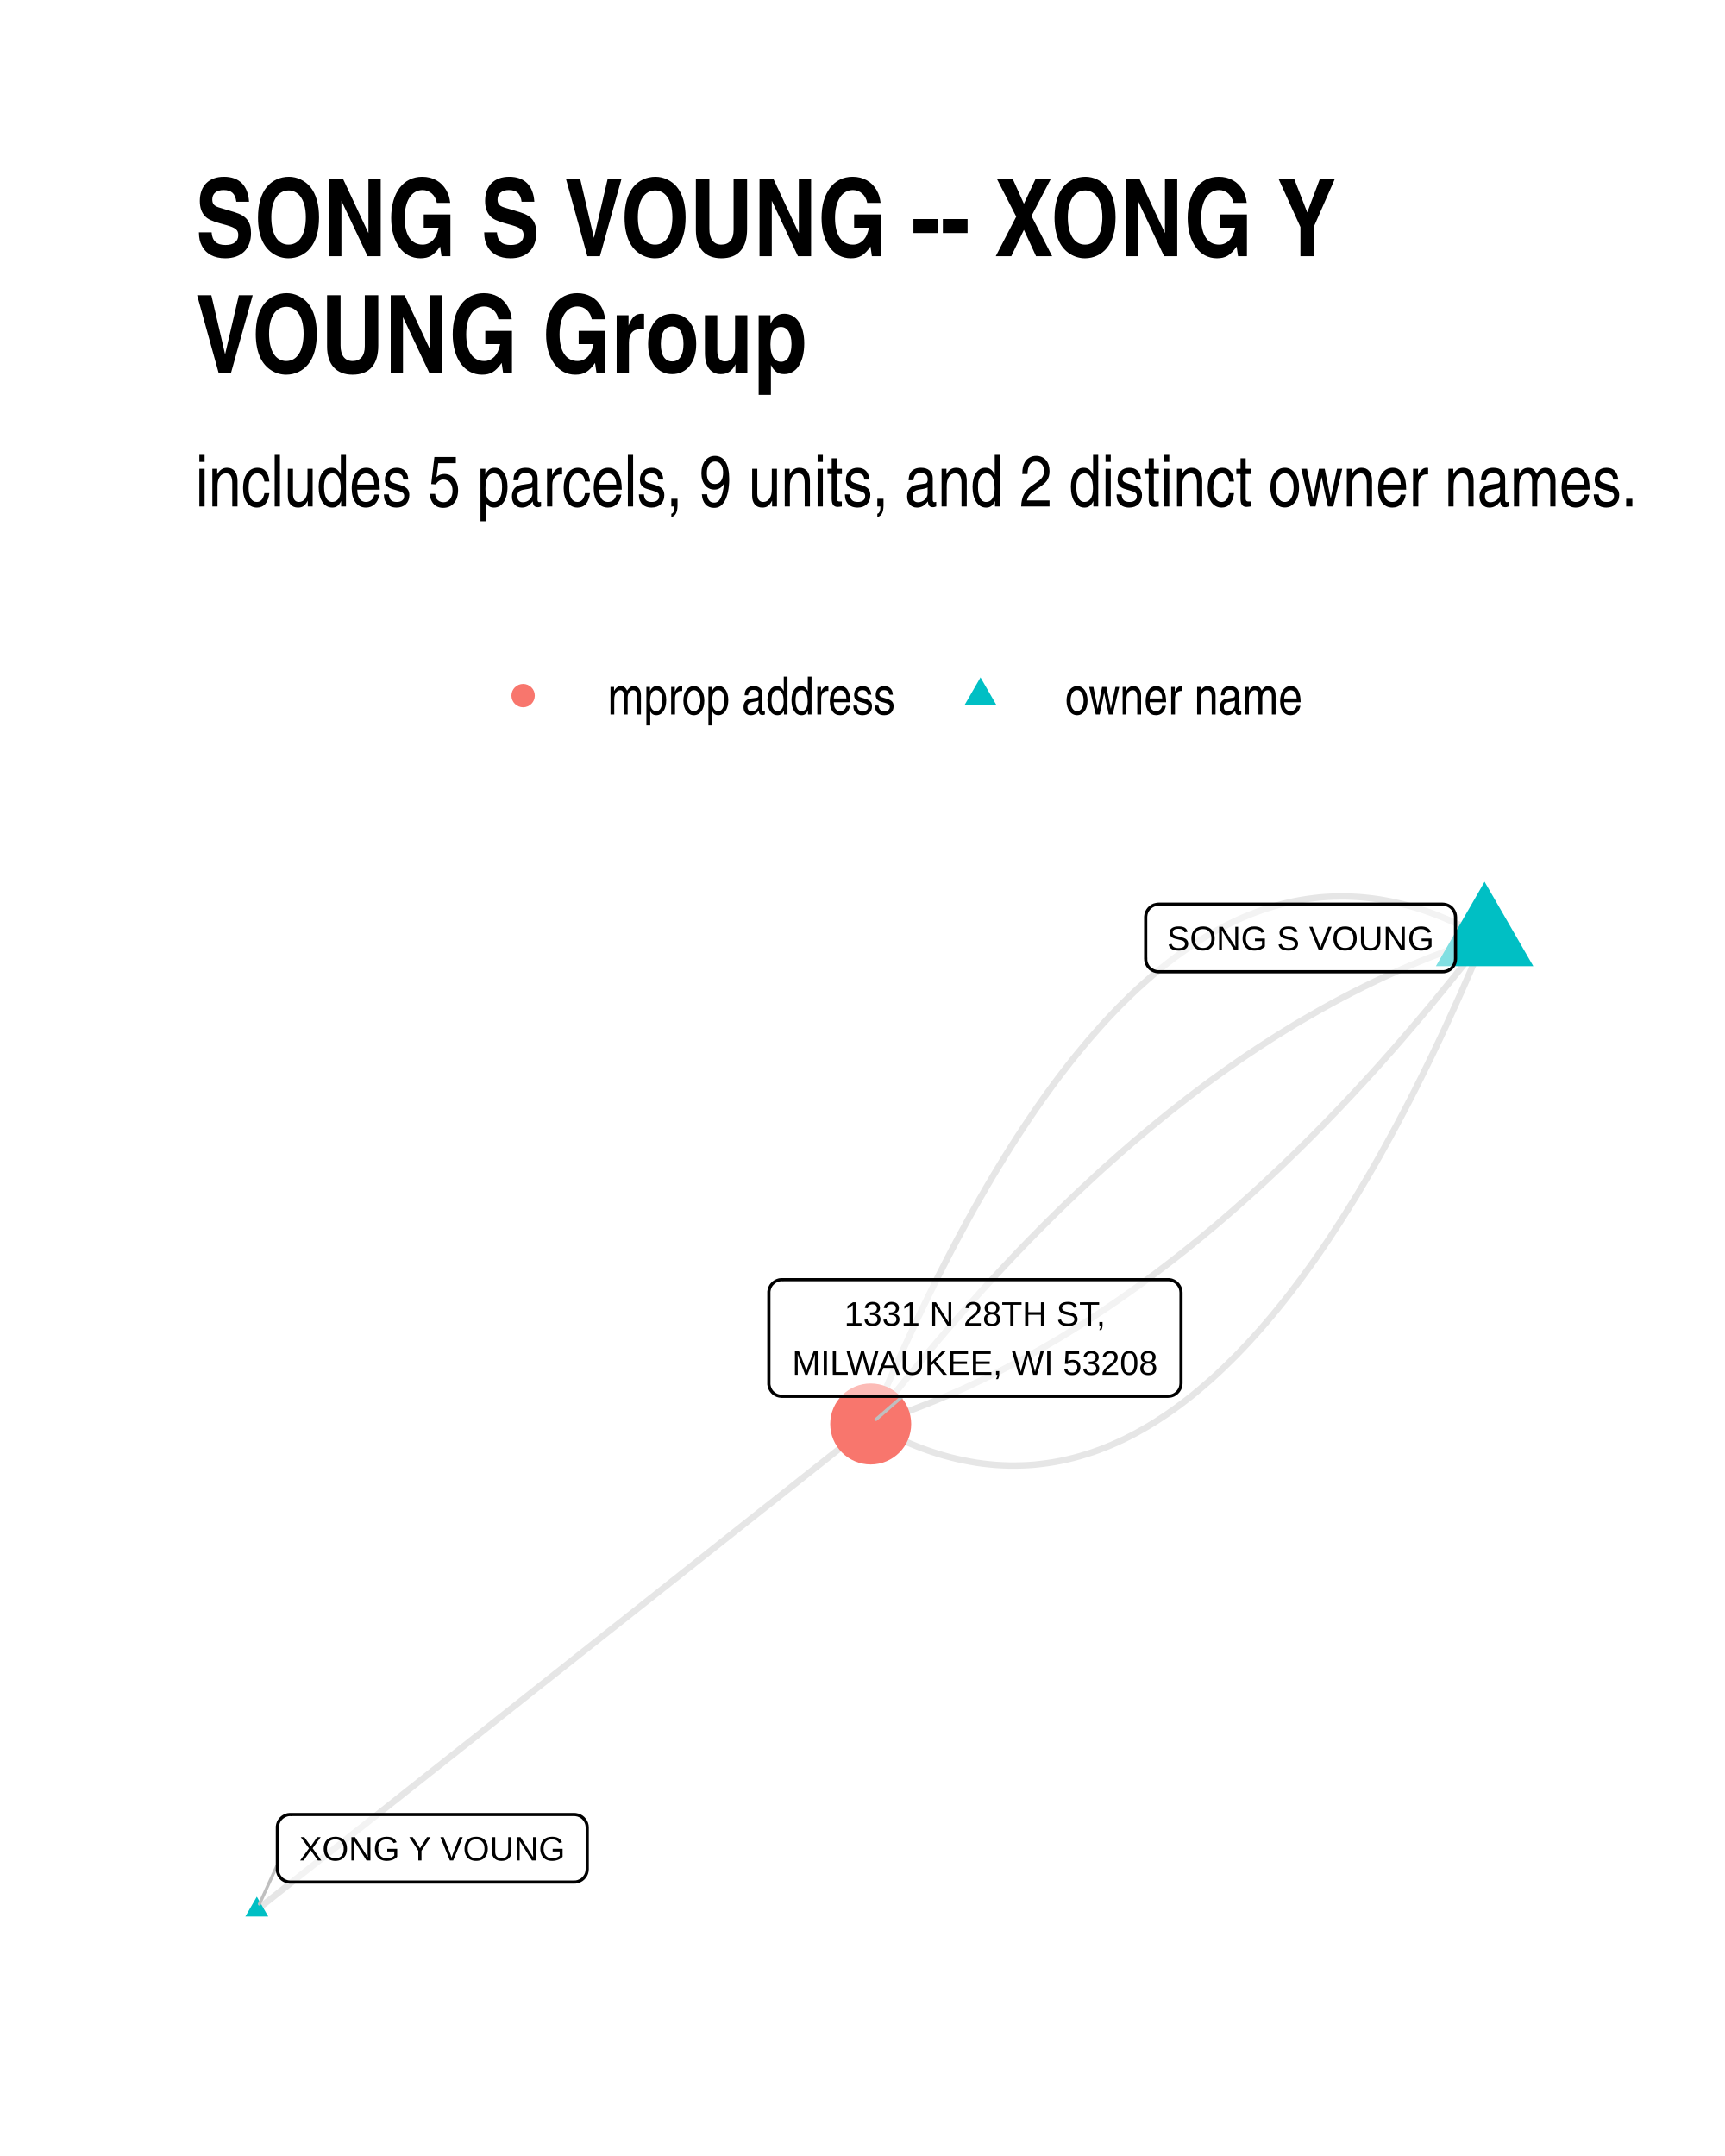
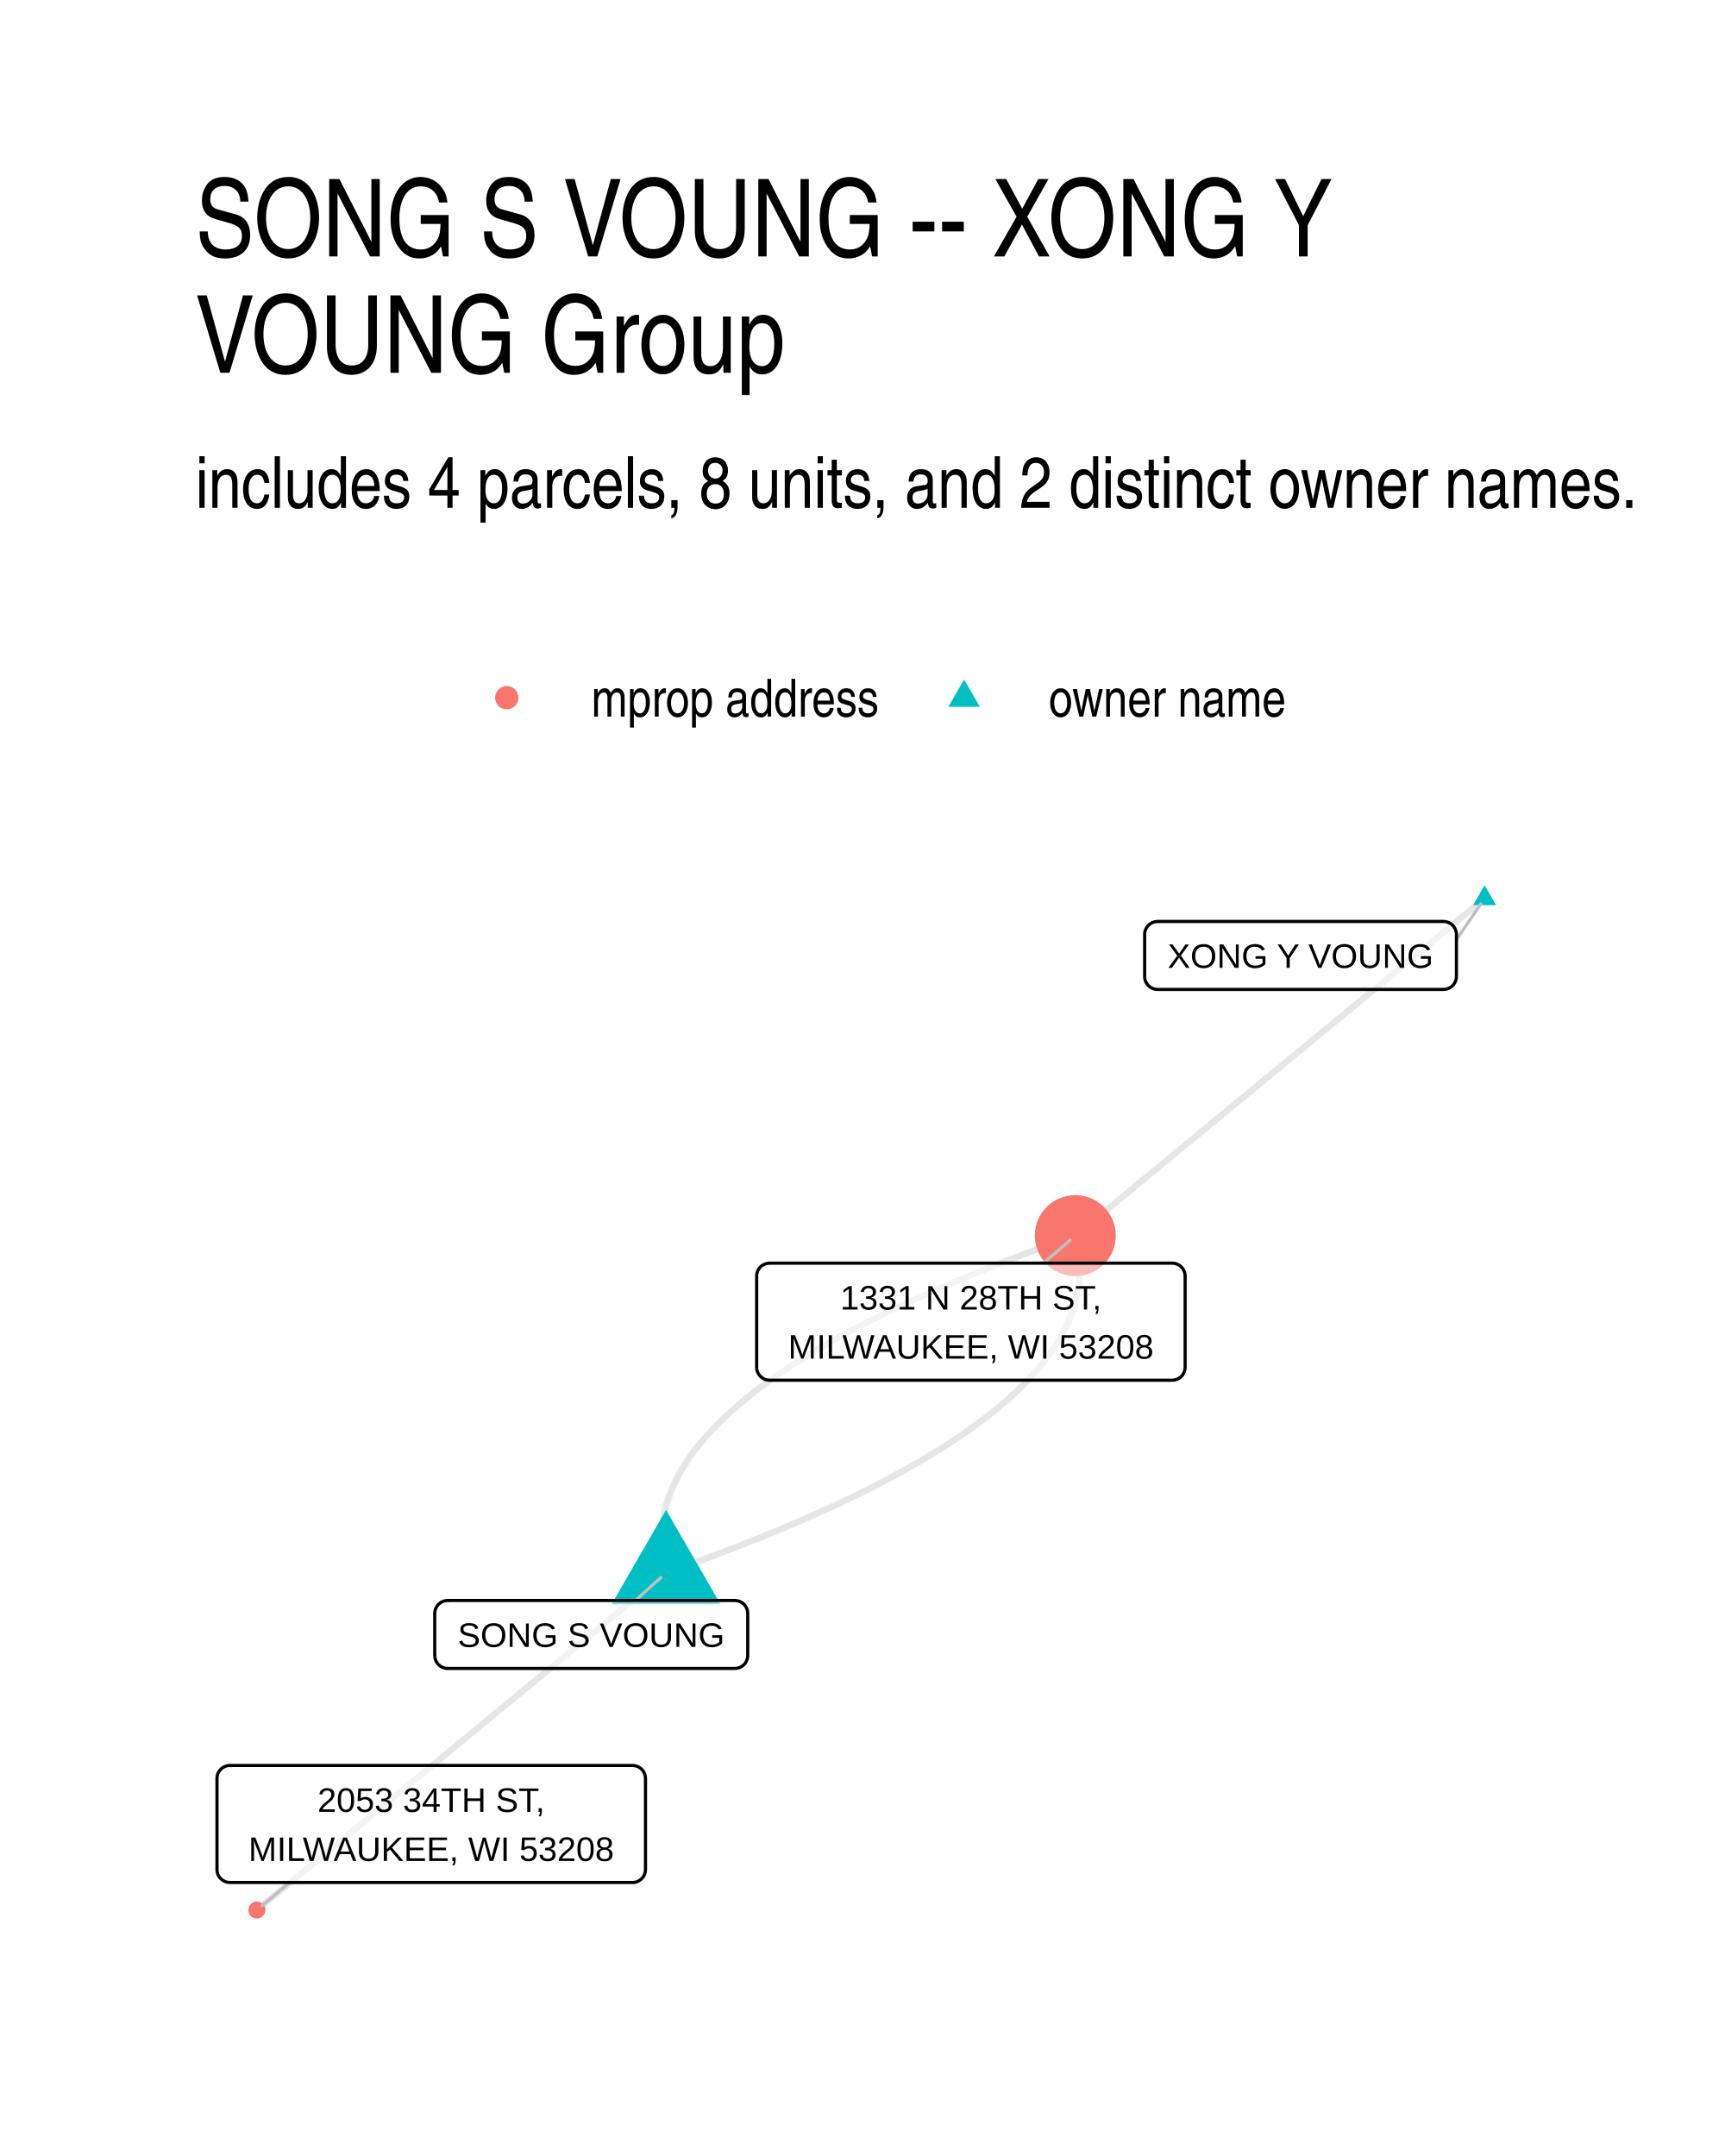
<svg xmlns="http://www.w3.org/2000/svg" width="384" height="480" class="svglite" viewBox="0 0 288 360">
  <defs>
-     <style>.svglite line,.svglite polyline,.svglite polygon,.svglite path,.svglite circle{fill:none;stroke:#000000;stroke-linecap:round;stroke-linejoin:round;stroke-miterlimit:10.00}</style>
+     <style>.svglite line,.svglite polyline,.svglite polygon,.svglite path,.svglite circle{fill:none;stroke:#000000;stroke-linecap:round;stroke-linejoin:round;stroke-miterlimit:10.00}.svglite text{white-space:pre}</style>
  </defs>
  <rect width="100%" height="100%" style="stroke-linecap:round;stroke-linejoin:round;stroke-miterlimit:10.00;stroke:none;fill:#FFFFFF" />
  <defs>
    <clipPath id="cpMC4wMHwyODguMDB8MC4wMHwzNjAuMDA=">
      <path d="M0 0h288v360H0z" />
    </clipPath>
  </defs>
  <g clip-path="url(#cpMC4wMHwyODguMDB8MC4wMHwzNjAuMDA=)">
    <path d="M0 0h288v360H0z" style="stroke-width:1.07;stroke:none;fill:#FFFFFF" />
  </g>
  <defs>
-     <clipPath id="cpMzIuNjN8MjU4LjExfDE0MS4yMnwzMjcuMzc=">
-       <path d="M32.63 141.22h225.48v186.15H32.63z" />
+     <clipPath id="cpMzIuNjN8MjU4LjExfDE0MS41OHwzMjcuMzc=">
+       <path d="M32.63 141.58h225.48v185.8H32.63z" />
    </clipPath>
  </defs>
-   <g clip-path="url(#cpMzIuNjN8MjU4LjExfDE0MS4yMnwzMjcuMzc=)">
-     <path d="m247.86 156.63-1.11-.63-1.12-.59-1.11-.57-1.11-.54-1.11-.5-1.11-.48-1.11-.45-1.1-.42-1.1-.39-1.1-.36-1.1-.33-1.1-.3-1.1-.27-1.09-.24-1.1-.21-1.09-.19-1.09-.15-1.09-.12-1.08-.1-1.09-.06-1.08-.04h-1.08l-1.08.02-1.08.05-1.08.08-1.07.12-1.08.14-1.07.17-1.07.2-1.07.23-1.06.26-1.07.29-1.06.32-1.06.34-1.06.38-1.06.41-1.06.43-1.05.47-1.06.5-1.05.52-1.05.55-1.05.59-1.04.61-1.05.64-1.04.68-1.04.7-1.04.73-1.04.76-1.04.79-1.03.82-1.04.85-1.03.88-1.03.91-1.03.93-1.03.97-1.02 1-1.03 1.02-1.02 1.06-1.02 1.08-1.02 1.12-1.01 1.14-1.02 1.17-1.01 1.21-1.02 1.23-1.01 1.26-1 1.29-1.01 1.32-1.01 1.35-1 1.38-1 1.41-1 1.44-1 1.47-1 1.5-1 1.53-.99 1.55-.99 1.59-.99 1.62-.99 1.64-.99 1.68-.98 1.7-.99 1.73-.98 1.77-.98 1.79-.98 1.82-.98 1.85-.97 1.88-.98 1.91-.97 1.94-.97 1.97-.97 2-.97 2.03-.96 2.06-.97 2.09-.96 2.11-.96 2.15-.96 2.18-.96 2.2-.96 2.24-.95 2.26" style="stroke-width:1.07;stroke:#000000;stroke-opacity:0.10;stroke-linecap:butt" />
-     <path d="m247.86 156.63-1.06.34-1.06.34-1.06.36-1.06.37-1.06.38-1.06.38-1.06.4-1.06.41-1.06.41-1.06.43-1.05.44-1.06.44-1.05.46-1.06.47-1.05.47-1.06.49-1.05.49-1.05.51-1.06.51-1.05.53-1.05.53-1.05.55-1.05.55-1.05.56-1.05.58-1.05.58-1.04.6-1.05.6-1.05.61-1.05.62-1.04.64-1.05.64-1.04.65-1.05.67-1.04.67-1.04.68-1.04.69-1.05.7-1.04.71-1.04.73-1.04.73-1.04.74-1.04.75-1.04.76-1.03.77-1.04.78-1.04.79-1.03.8-1.04.81-1.04.82-1.03.83-1.03.84-1.04.85-1.03.86-1.03.87-1.04.87-1.03.89-1.03.9-1.03.91-1.03.92-1.03.92-1.03.94-1.02.95-1.03.96-1.03.96-1.03.98-1.02.99-1.03.99-1.02 1.01-1.03 1.02-1.02 1.02-1.02 1.04-1.03 1.04-1.02 1.06-1.02 1.06-1.02 1.08-1.02 1.09-1.02 1.09-1.02 1.1-1.02 1.12-1.02 1.12-1.01 1.14-1.02 1.14-1.02 1.16-1.01 1.16-1.02 1.17-1.01 1.19-1.02 1.19-1.01 1.2-1.02 1.21-1.01 1.23-1.01 1.23-1.01 1.24-1.01 1.25-1.01 1.27-1.01 1.27-1.01 1.28-1.01 1.29-1.01 1.3m102.49-81.14-1.01 1.3-1 1.29-1.01 1.28-1.01 1.27-1.01 1.27-1.02 1.25-1.01 1.24-1.01 1.23-1.01 1.23-1.02 1.21-1.01 1.2-1.01 1.19-1.02 1.19-1.01 1.17-1.02 1.17-1.02 1.15-1.01 1.14-1.02 1.14-1.02 1.12-1.02 1.12-1.02 1.1-1.02 1.1-1.02 1.08-1.02 1.08-1.02 1.06-1.02 1.06-1.02 1.04-1.03 1.04-1.02 1.02-1.03 1.02-1.02 1.01-1.03.99-1.02.99-1.03.98-1.03.96-1.02.96-1.03.95-1.03.94-1.03.92-1.03.92-1.03.91-1.03.9-1.03.89-1.03.88-1.04.86-1.03.86-1.03.85-1.04.84-1.03.83-1.04.82-1.03.81-1.04.8-1.04.79-1.03.78-1.04.77-1.04.76-1.04.75-1.04.74-1.04.73-1.04.73-1.04.71-1.04.7-1.05.69-1.04.68-1.04.68-1.05.66-1.04.65-1.05.64-1.04.64-1.05.62-1.04.61-1.05.61-1.05.59-1.05.58-1.05.58-1.05.56-1.05.55-1.05.55-1.05.53-1.05.53-1.05.51-1.06.51-1.05.49-1.05.49-1.06.48-1.05.46-1.06.46-1.06.44-1.05.44-1.06.43-1.06.41-1.06.41-1.05.4-1.06.38-1.06.38-1.06.37-1.07.36-1.06.34-1.06.34" style="stroke-width:1.07;stroke:#000000;stroke-opacity:0.10;stroke-linecap:butt" />
-     <path d="m247.86 156.63-.95 2.26-.96 2.24-.96 2.2-.95 2.18-.97 2.15-.96 2.11-.96 2.09-.97 2.06-.97 2.03-.97 2-.97 1.97-.97 1.94-.97 1.91-.98 1.88-.98 1.85-.98 1.82-.98 1.79-.98 1.77-.98 1.73-.99 1.71-.99 1.67-.98 1.65-1 1.61-.99 1.59-.99 1.55-1 1.53-.99 1.5-1 1.47-1 1.44-1.01 1.41-1 1.38-1.01 1.35-1 1.32-1.01 1.29-1.01 1.26-1.01 1.23-1.02 1.21-1.01 1.17-1.02 1.14-1.02 1.12-1.02 1.08-1.02 1.06-1.03 1.02-1.02 1-1.03.97-1.03.94-1.03.9-1.03.88-1.03.85-1.04.82-1.03.79-1.04.76-1.04.73-1.05.7-1.04.68-1.04.64-1.05.61-1.05.59-1.05.55-1.05.53-1.06.49-1.05.47-1.06.43-1.06.41-1.06.38-1.06.34-1.06.32-1.07.29-1.06.26-1.07.23-1.07.2-1.07.17-1.08.14-1.07.12-1.08.08-1.08.05-1.07.02h-1.09l-1.08-.04-1.08-.06-1.09-.1-1.09-.12-1.09-.15-1.09-.19-1.09-.21-1.1-.24-1.09-.27-1.1-.3-1.1-.33-1.1-.36-1.11-.39-1.1-.42-1.11-.45-1.11-.48-1.11-.5-1.11-.54-1.11-.57-1.11-.59-1.12-.63M42.88 318.91l1.03-.82 1.04-.82 1.03-.82 1.04-.82 1.03-.82 1.04-.82 1.03-.82 1.04-.82 1.03-.82 1.04-.81 1.04-.82 1.03-.82 1.04-.82 1.03-.82 1.04-.82 1.03-.82 1.04-.82 1.03-.82 1.04-.82 1.03-.82 1.04-.82 1.03-.82 1.04-.82 1.03-.82 1.04-.82 1.03-.82 1.04-.82 1.03-.82 1.04-.82 1.04-.82 1.03-.82 1.04-.82 1.03-.82 1.04-.81 1.03-.82 1.04-.82 1.03-.82 1.04-.82 1.03-.82 1.04-.82 1.03-.82 1.04-.82 1.03-.82 1.04-.82 1.03-.82 1.04-.82 1.04-.82 1.03-.82 1.04-.82 1.03-.82 1.04-.82 1.03-.82 1.04-.82 1.03-.82 1.04-.82 1.03-.82 1.04-.82 1.03-.81 1.04-.82 1.03-.82 1.04-.82 1.03-.82 1.04-.82 1.04-.82 1.03-.82 1.04-.82 1.03-.82 1.04-.82 1.03-.82 1.04-.82 1.03-.82 1.04-.82 1.03-.82 1.04-.82 1.03-.82 1.04-.82 1.03-.82 1.04-.82 1.03-.82 1.04-.82 1.03-.82 1.04-.82 1.04-.81 1.03-.82 1.04-.82 1.03-.82 1.04-.82 1.03-.82 1.04-.82 1.03-.82 1.04-.82 1.03-.82 1.04-.82 1.03-.82 1.04-.82 1.03-.82 1.04-.82 1.03-.82 1.04-.82" style="stroke-width:1.07;stroke:#000000;stroke-opacity:0.10;stroke-linecap:butt" />
-     <path d="m247.86 147.23 8.14 14.1h-16.27zM42.88 316.7l1.91 3.32h-3.83z" style="stroke-width:0.71;stroke:none;fill:#00BFC4" />
-     <circle cx="145.37" cy="237.77" r="6.76" style="stroke-width:0.71;stroke:none;fill:#F8766D" />
-     <path d="m46.31 311.39-2.99 6.54m107.38-84.78-4.45 3.86" style="stroke-width:0.53;stroke:#BFBFBF" />
-     <path d="M193.44 162.26h47.41-.09l.35-.01.34-.07.33-.12.3-.18.27-.22.23-.26.18-.29.14-.32.08-.34.03-.35h0v-6.96h0l-.03-.35-.08-.33-.14-.32-.18-.3-.23-.26-.27-.22-.3-.17-.33-.12-.34-.07-.26-.02h-47.41l.26.02-.35-.02-.34.05-.34.09-.31.15-.29.2-.25.24-.21.28-.16.3-.11.33-.05.35-.01.17v6.96l.01-.17v.35l.05.34.11.33.16.31.21.28.25.24.29.19.31.15.34.1.34.04z" style="stroke-width:0.53;fill:#FFFFFF;fill-opacity:0.50" />
-     <text x="217.14" y="158.66" lengthAdjust="spacingAndGlyphs" style="font-size:5.69px;font-family:Arial" text-anchor="middle" textLength="44.53">SONG S VOUNG</text>
-     <path d="M48.47 314.26h47.41-.09l.35-.01.34-.07.32-.13.3-.17.27-.22.23-.26.19-.29.14-.32.08-.34.03-.35h0v-6.96h0l-.03-.35-.08-.33-.14-.32-.19-.3-.23-.26-.27-.22-.3-.17-.32-.12-.34-.07-.26-.02H48.47l.26.02-.35-.02-.35.04-.33.1-.31.15-.29.2-.25.24-.21.28-.16.3-.11.33-.06.35v7.13-.17.35l.06.34.11.33.16.31.21.28.25.24.29.19.31.15.33.1.35.04z" style="stroke-width:0.53;fill:#FFFFFF;fill-opacity:0.50" />
-     <text x="72.17" y="310.66" lengthAdjust="spacingAndGlyphs" style="font-size:5.69px;font-family:Arial" text-anchor="middle" textLength="44.53">XONG Y VOUNG</text>
-     <path d="M130.53 233.15h64.49l-.09-.01.35-.01.34-.07.32-.12.3-.18.27-.22.23-.26.19-.29.14-.32.08-.34.03-.34h0v-15.16h0l-.03-.35-.08-.34-.14-.31-.19-.3-.23-.26-.27-.22-.3-.17-.32-.13-.34-.07-.26-.01h-64.49l.26.01-.35-.01-.35.04-.33.1-.31.15-.29.2-.25.24-.21.27-.16.31-.11.33-.06.35v15.33-.18.35l.06.34.11.33.16.31.21.28.25.24.29.2.31.15.33.09.35.04z" style="stroke-width:0.53;fill:#FFFFFF;fill-opacity:0.50" />
-     <text x="162.77" y="221.35" lengthAdjust="spacingAndGlyphs" style="font-size:5.69px;font-family:Arial" text-anchor="middle" textLength="44.23">1331 N 28TH ST,</text>
-     <text x="162.77" y="229.55" lengthAdjust="spacingAndGlyphs" style="font-size:5.69px;font-family:Arial" text-anchor="middle" textLength="61.61">MILWAUKEE, WI 53208</text>
+   <g clip-path="url(#cpMzIuNjN8MjU4LjExfDE0MS41OHwzMjcuMzc=)">
+     <path d="m111.2 262.63-.69.56-.69.57-.69.57-.69.57-.69.57-.69.57-.69.57-.69.57-.69.56-.69.57-.69.57-.69.57-.69.57-.69.57-.69.57-.69.56-.69.57-.69.57-.69.57-.69.57-.69.57-.69.57-.69.57-.69.56-.69.57-.69.57-.69.57-.69.57-.69.57-.69.57-.69.57-.69.56-.69.57-.69.57-.69.57-.69.57-.69.57-.69.57-.69.56-.69.57-.69.57-.69.57-.69.57-.69.57-.69.57-.69.57-.69.56-.69.57-.69.57-.69.57-.69.57-.69.57-.7.57-.69.57-.69.56-.69.57-.69.57-.69.57-.69.57-.69.57-.69.57-.69.57-.69.56-.69.57-.69.57-.69.57-.69.57-.69.57-.69.57-.69.56-.69.57-.69.57-.69.57-.69.57-.69.57-.69.57-.69.57-.69.56-.69.57-.69.57-.69.57-.69.57-.69.57-.69.57-.69.57-.69.56-.69.57-.69.57-.69.57-.69.57-.69.57-.69.57-.69.56-.69.57-.69.57-.69.57-.69.57-.69.57-.69.57m68.32-56.3 1.54-.54 1.52-.55 1.5-.54 1.48-.54 1.46-.54 1.45-.54 1.43-.55 1.42-.54 1.39-.55 1.38-.54 1.37-.55 1.34-.55 1.33-.54 1.31-.55 1.29-.55 1.28-.55 1.26-.55 1.24-.55 1.22-.55 1.21-.55 1.19-.55 1.17-.55 1.16-.56 1.14-.55 1.12-.55 1.1-.56 1.09-.55 1.07-.56 1.05-.56 1.03-.55 1.02-.56 1-.56.98-.56.97-.56.95-.56.93-.56.91-.56.9-.56.88-.56.86-.57.85-.56.83-.56.81-.57.79-.56.78-.57.76-.57.74-.56.72-.57.71-.57.69-.57.67-.57.66-.57.64-.57.62-.57.6-.57.59-.57.57-.57.55-.58.54-.57.52-.58.5-.57.48-.58.47-.57.44-.58.44-.58.41-.58.4-.57.38-.58.36-.58.35-.58.33-.58.31-.59.29-.58.28-.58.26-.58.24-.59.22-.58.21-.59.19-.58.18-.59.15-.59.14-.58.12-.59.11-.59.08-.59.07-.59.06-.59.03-.59.02-.59v-.59l-.02-.59-.03-.6-.05-.59-.07-.6-.08-.59-.11-.6-.11-.59-.14-.6-.16-.6" style="stroke-width:1.07;stroke:#000000;stroke-opacity:0.10;stroke-linecap:butt" />
+     <path d="m111.2 262.63-.15-.6-.14-.6-.12-.59-.1-.6-.08-.59-.07-.6-.05-.59-.04-.6-.01-.59v-.59l.02-.59.03-.59.06-.59.07-.59.08-.59.11-.59.12-.59.14-.58.15-.59.18-.59.19-.58.2-.59.23-.58.24-.59.26-.58.28-.58.29-.58.31-.59.33-.58.35-.58.36-.58.38-.58.4-.57.41-.58.43-.58.45-.58.47-.57.48-.58.5-.57.52-.58.54-.57.55-.58.57-.57.58-.57.61-.57.62-.57.64-.57.65-.57.68-.57.69-.57.71-.57.72-.57.74-.56.76-.57.78-.57.79-.56.81-.57.83-.56.84-.56.87-.57.88-.56.89-.56.92-.56.93-.56.95-.56.96-.56.99-.56 1-.56 1.02-.56 1.03-.55 1.05-.56 1.07-.56 1.09-.55 1.1-.56 1.12-.55 1.14-.55 1.16-.56 1.17-.55 1.19-.55 1.21-.55 1.22-.55 1.24-.55 1.26-.55 1.28-.55 1.29-.55 1.31-.55 1.33-.54 1.34-.55 1.36-.55 1.38-.54 1.4-.55 1.41-.54 1.44-.55 1.44-.54 1.47-.54 1.48-.54 1.5-.55 1.52-.54 1.53-.54m68.33-56.3-.69.57-.69.57-.69.57-.69.57-.69.57-.69.56-.69.57-.69.57-.69.57-.69.57-.69.57-.69.57-.69.57-.69.56-.69.57-.69.57-.69.57-.69.57-.69.57-.69.57-.69.57-.69.56-.69.57-.69.57-.69.57-.69.57-.69.57-.69.57-.69.56-.69.57-.69.57-.69.57-.69.57-.69.57-.69.57-.69.57-.69.56-.69.57-.69.57-.69.57-.69.57-.7.57-.69.57-.69.57-.69.56-.69.57-.69.57-.69.57-.69.57-.69.57-.69.57-.69.56-.69.57-.69.57-.69.57-.69.57-.69.57-.69.57-.69.57-.69.56-.69.57-.69.57-.69.57-.69.57-.69.57-.69.57-.69.57-.69.56-.69.57-.69.57-.69.57-.69.57-.69.57-.69.57-.69.57-.69.56-.69.57-.69.57-.69.57-.69.57-.69.57-.69.57-.69.56-.69.57-.69.57-.69.57-.69.57-.69.57-.69.57-.69.57-.69.56-.69.57-.69.57-.69.57-.69.57-.7.57-.69.57-.69.57-.69.56" style="stroke-width:1.07;stroke:#000000;stroke-opacity:0.10;stroke-linecap:butt" />
+     <path d="m111.2 252.12 9.1 15.76h-18.19zm136.66-104.31 1.92 3.32h-3.83z" style="stroke-width:0.71;stroke:none;fill:#00BFC4" />
+     <circle cx="42.88" cy="318.93" r="1.42" style="stroke-width:0.71;stroke:none;fill:#F8766D" />
+     <circle cx="179.53" cy="206.32" r="6.76" style="stroke-width:0.71;stroke:none;fill:#F8766D" />
+     <path d="m106.09 267.24 4.26-3.84m132.81-106.52 4.08-5.95M48.35 314.33l-4.58 3.85m130.45-107.26 4.44-3.84" style="stroke-width:0.53;stroke:#BFBFBF" />
+     <path d="M74.74 278.59h47.94-.08l.34-.02.34-.07.33-.12.3-.17.27-.22.23-.26.18-.3.14-.32.08-.33.03-.35h0v-7.03h0l-.03-.34-.08-.34-.14-.32-.18-.29-.23-.27-.27-.21-.3-.18-.33-.12-.34-.07-.26-.02H74.74l.27.02-.35-.02-.35.05-.33.09-.32.15-.28.2-.25.24-.21.28-.16.31-.11.33-.06.34-.01.17v7.03l.01-.17v.34l.06.35.11.33.16.3.21.28.25.24.28.2.32.15.33.1.35.04z" style="stroke-width:0.53;fill:#FFFFFF;fill-opacity:0.50" />
+     <text x="98.71" y="274.99" lengthAdjust="spacingAndGlyphs" style="font-size:5.69px;font-family:&quot;Liberation Sans&quot;" text-anchor="middle" textLength="45.06">SONG S VOUNG</text>
+     <path d="M193.27 165.21H241h-.09l.35-.01.34-.07.32-.13.3-.17.27-.22.23-.26.19-.3.13-.31.09-.34.03-.35h0v-7.03h0l-.03-.34-.09-.34-.13-.32-.19-.29-.23-.26-.27-.22-.3-.18-.32-.12-.34-.07-.26-.02h-47.73l.26.02-.35-.01-.34.04-.34.09-.31.15-.29.2-.25.24-.21.28-.16.31-.11.33-.06.34v7.2-.17.34l.06.35.11.33.16.31.21.27.25.24.29.2.31.15.34.1.34.04z" style="stroke-width:0.53;fill:#FFFFFF;fill-opacity:0.50" />
+     <text x="217.13" y="161.61" lengthAdjust="spacingAndGlyphs" style="font-size:5.69px;font-family:&quot;Liberation Sans&quot;" text-anchor="middle" textLength="44.85">XONG Y VOUNG</text>
+     <path d="M38.39 314.33h67.22-.09l.35-.01.34-.07.32-.13.3-.17.27-.22.23-.26.19-.29.14-.32.08-.34.03-.35h0v-15.22h0l-.03-.35-.08-.33-.14-.32-.19-.3-.23-.26-.27-.22-.3-.17-.32-.12-.34-.07-.26-.02H38.39l.26.02-.35-.02-.34.04-.34.1-.31.15-.29.2-.25.24-.21.28-.16.3-.11.33-.06.35v15.39-.17.35l.06.34.11.33.16.31.21.27.25.24.29.2.31.15.34.1.34.04z" style="stroke-width:0.53;fill:#FFFFFF;fill-opacity:0.50" />
+     <text x="72" y="302.54" lengthAdjust="spacingAndGlyphs" style="font-size:5.69px;font-family:&quot;Liberation Sans&quot;" text-anchor="middle" textLength="41.99">2053 34TH ST,</text>
+     <text x="72" y="310.73" lengthAdjust="spacingAndGlyphs" style="font-size:5.69px;font-family:&quot;Liberation Sans&quot;" text-anchor="middle" textLength="64.34">MILWAUKEE, WI 53208</text>
+     <path d="M128.49 230.46h67.22-.09l.35-.02.34-.07.32-.12.3-.17.27-.22.23-.26.19-.3.13-.32.09-.33.03-.35h0v-15.22h0l-.03-.35-.09-.34-.13-.32-.19-.29-.23-.26-.27-.22-.3-.17-.32-.13-.34-.07-.26-.01h-67.22l.26.01-.35-.01-.35.04-.33.1-.31.15-.29.19-.25.24-.21.28-.16.31-.11.33-.06.34v15.4-.17.34l.06.35.11.33.16.3.21.28.25.24.29.2.31.15.33.1.35.04z" style="stroke-width:0.53;fill:#FFFFFF;fill-opacity:0.50" />
+     <text x="162.1" y="218.66" lengthAdjust="spacingAndGlyphs" style="font-size:5.69px;font-family:&quot;Liberation Sans&quot;" text-anchor="middle" textLength="48.05">1331 N 28TH ST,</text>
+     <text x="162.1" y="226.86" lengthAdjust="spacingAndGlyphs" style="font-size:5.69px;font-family:&quot;Liberation Sans&quot;" text-anchor="middle" textLength="64.34">MILWAUKEE, WI 53208</text>
  </g>
  <g clip-path="url(#cpMC4wMHwyODguMDB8MC4wMHwzNjAuMDA=)">
-     <circle cx="87.34" cy="116.15" r="1.95" style="stroke-width:0.71;stroke:none;fill:#F8766D" />
-     <path d="m163.7 113.11 2.63 4.56h-5.26z" style="stroke-width:0.71;stroke:none;fill:#00BFC4" />
-     <text x="101.46" y="119.3" lengthAdjust="spacingAndGlyphs" style="font-size:8.80px;font-family:Arial Narrow" textLength="48.12">mprop address</text>
-     <text x="177.82" y="119.3" lengthAdjust="spacingAndGlyphs" style="font-size:8.80px;font-family:Arial Narrow" textLength="39.69">owner name</text>
-     <text x="32.63" y="84.56" lengthAdjust="spacingAndGlyphs" style="font-size:12.00px;font-family:Arial Narrow" textLength="241.29">includes 5 parcels, 9 units, and 2 distinct owner names.</text>
-     <text x="32.63" y="42.78" lengthAdjust="spacingAndGlyphs" style="font-size:18.00px;font-weight:bold;font-family:Arial Narrow" textLength="190.83">SONG S VOUNG -- XONG Y</text>
-     <text x="32.63" y="62.22" lengthAdjust="spacingAndGlyphs" style="font-size:18.00px;font-weight:bold;font-family:Arial Narrow" textLength="102.49">VOUNG Group</text>
+     <circle cx="84.61" cy="116.5" r="1.95" style="stroke-width:0.71;stroke:none;fill:#F8766D" />
+     <path d="m160.96 113.46 2.63 4.56h-5.26z" style="stroke-width:0.71;stroke:none;fill:#00BFC4" />
+     <text x="98.73" y="119.66" lengthAdjust="spacingAndGlyphs" style="font-size:8.80px;font-weight:0;font-family:&quot;Nimbus Sans Narrow&quot;" textLength="48.11">mprop address</text>
+     <text x="175.08" y="119.66" lengthAdjust="spacingAndGlyphs" style="font-size:8.80px;font-weight:0;font-family:&quot;Nimbus Sans Narrow&quot;" textLength="39.69">owner name</text>
+     <text x="32.63" y="84.79" lengthAdjust="spacingAndGlyphs" style="font-size:12.00px;font-weight:0;font-family:&quot;Nimbus Sans Narrow&quot;" textLength="241.18">includes 4 parcels, 8 units, and 2 distinct owner names.</text>
+     <text x="32.63" y="42.81" lengthAdjust="spacingAndGlyphs" style="font-size:18.00px;font-weight:0;font-family:&quot;Nimbus Sans Narrow&quot;" textLength="191.13">SONG S VOUNG -- XONG Y</text>
+     <text x="32.63" y="62.25" lengthAdjust="spacingAndGlyphs" style="font-size:18.00px;font-weight:0;font-family:&quot;Nimbus Sans Narrow&quot;" textLength="102.53">VOUNG Group</text>
  </g>
</svg>
